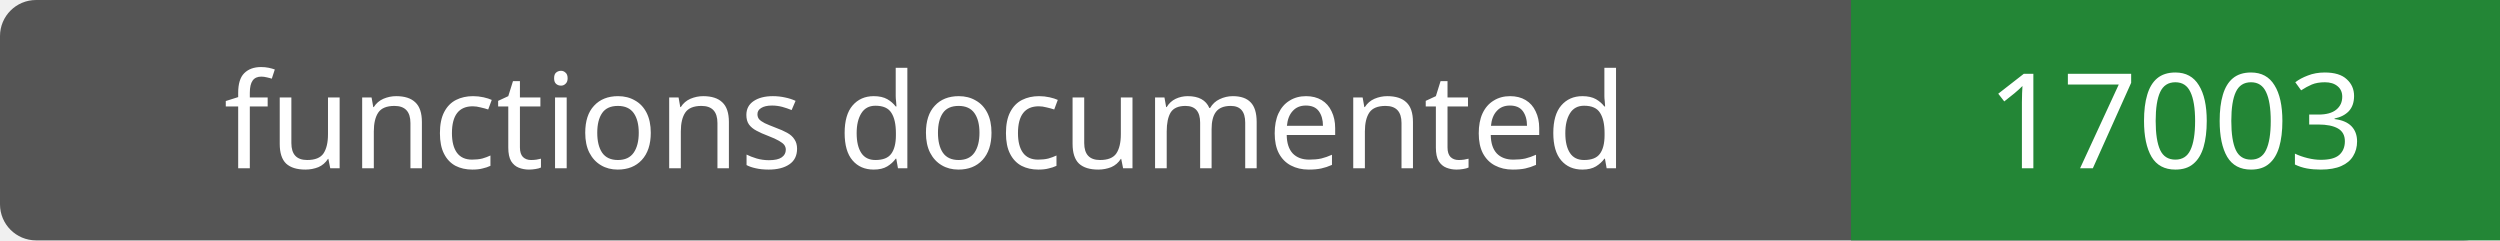
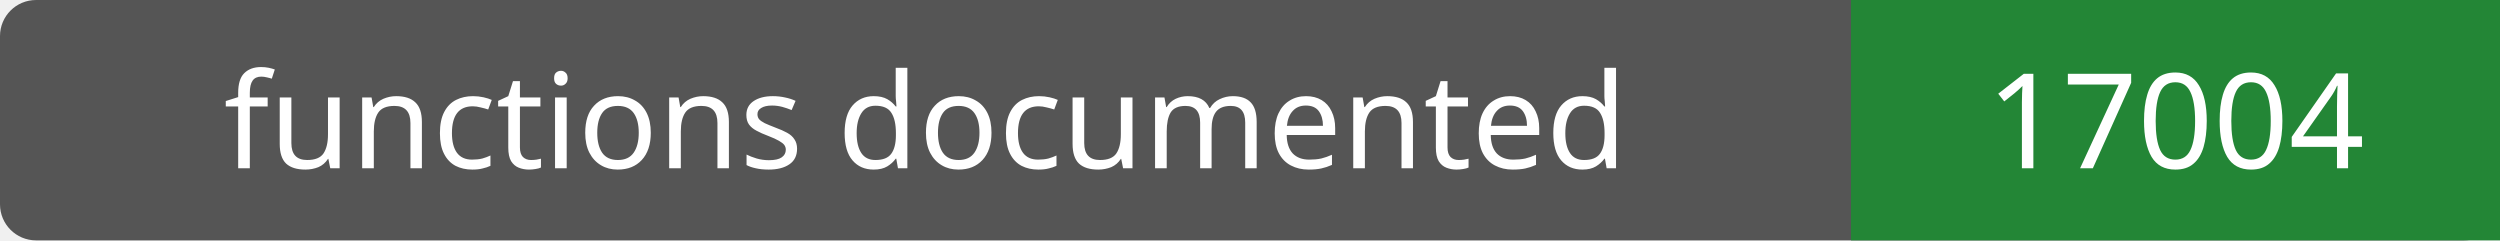
- <svg xmlns="http://www.w3.org/2000/svg" width="208" height="20" role="img" aria-label="functions documented: 17003">
+ <svg xmlns="http://www.w3.org/2000/svg" width="208" height="20" role="img" aria-label="functions documented: 17004">
  <rect width="208" height="20" rx="3" fill="#555" />
  <path fill="#238636" d="M154 0h54v20H154z" />
  <g fill="#fff" text-anchor="middle" font-family="Verdana,sans-serif" font-size="11">
    <text x="77.0" y="14">functions documented</text>
-     <text x="181.0" y="14">17003</text>
+     <text x="181.0" y="14">17004</text>
  </g>
</svg>
